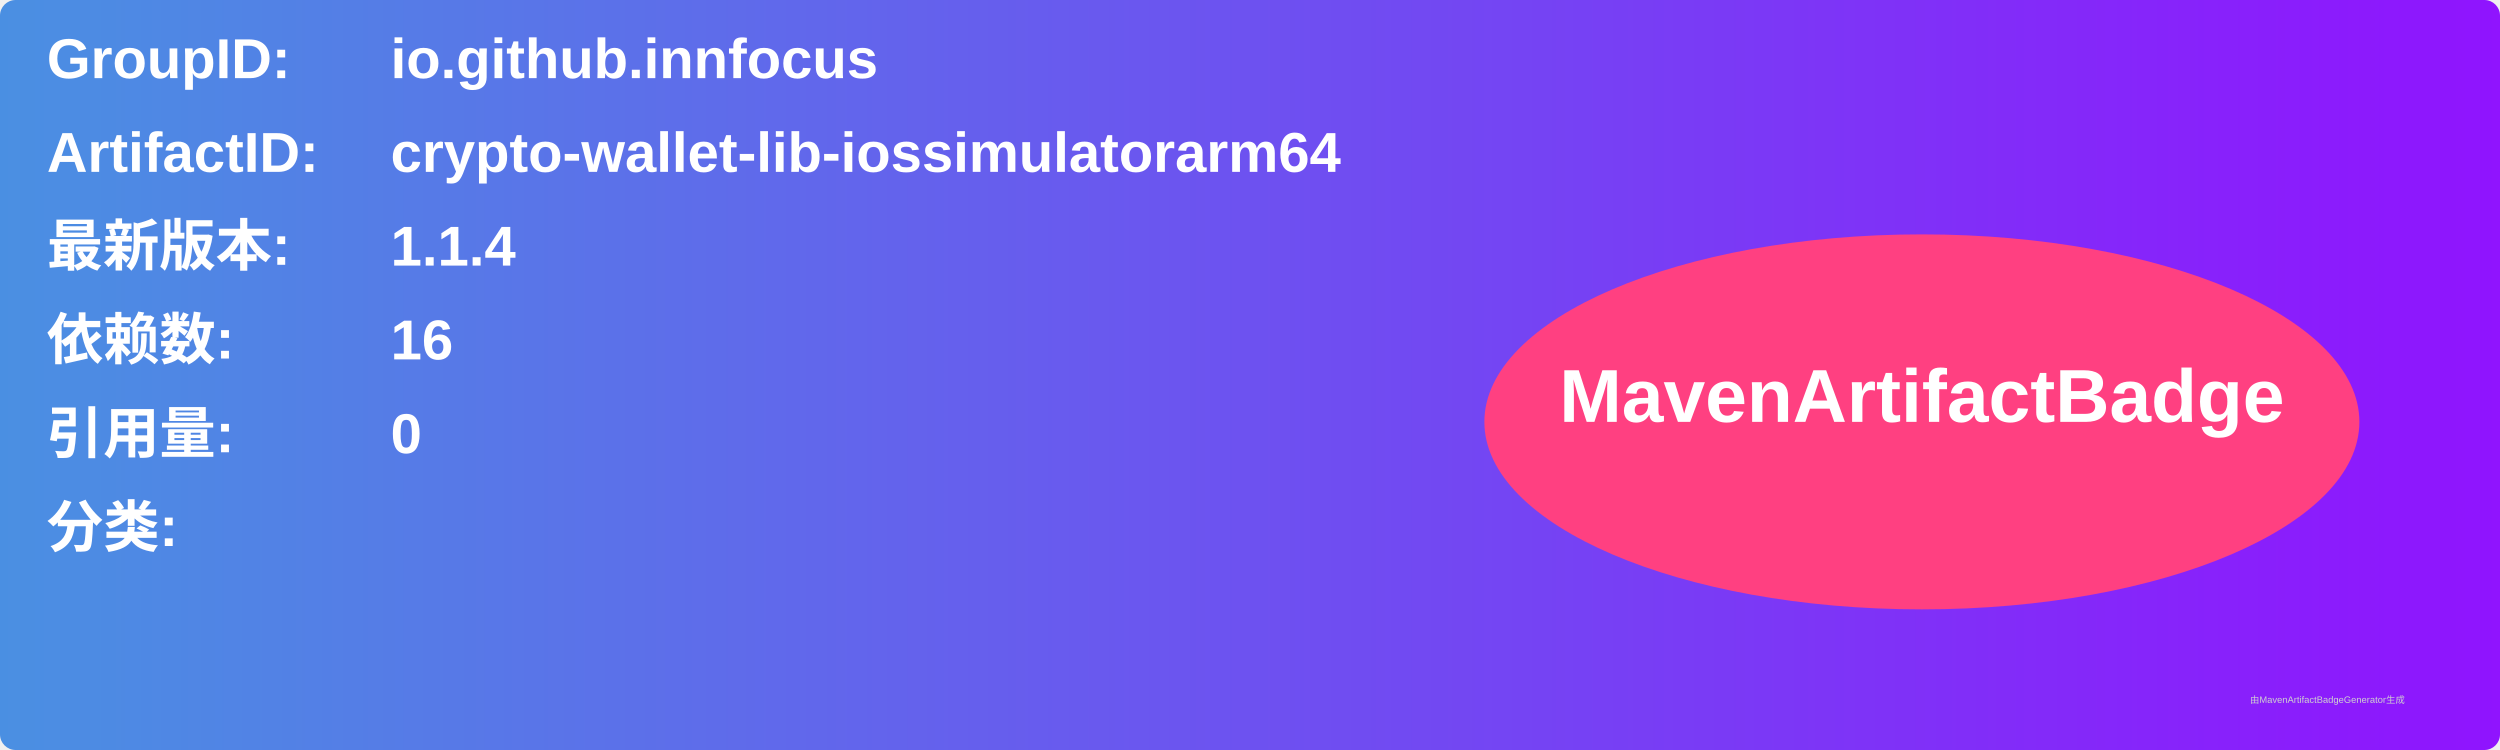
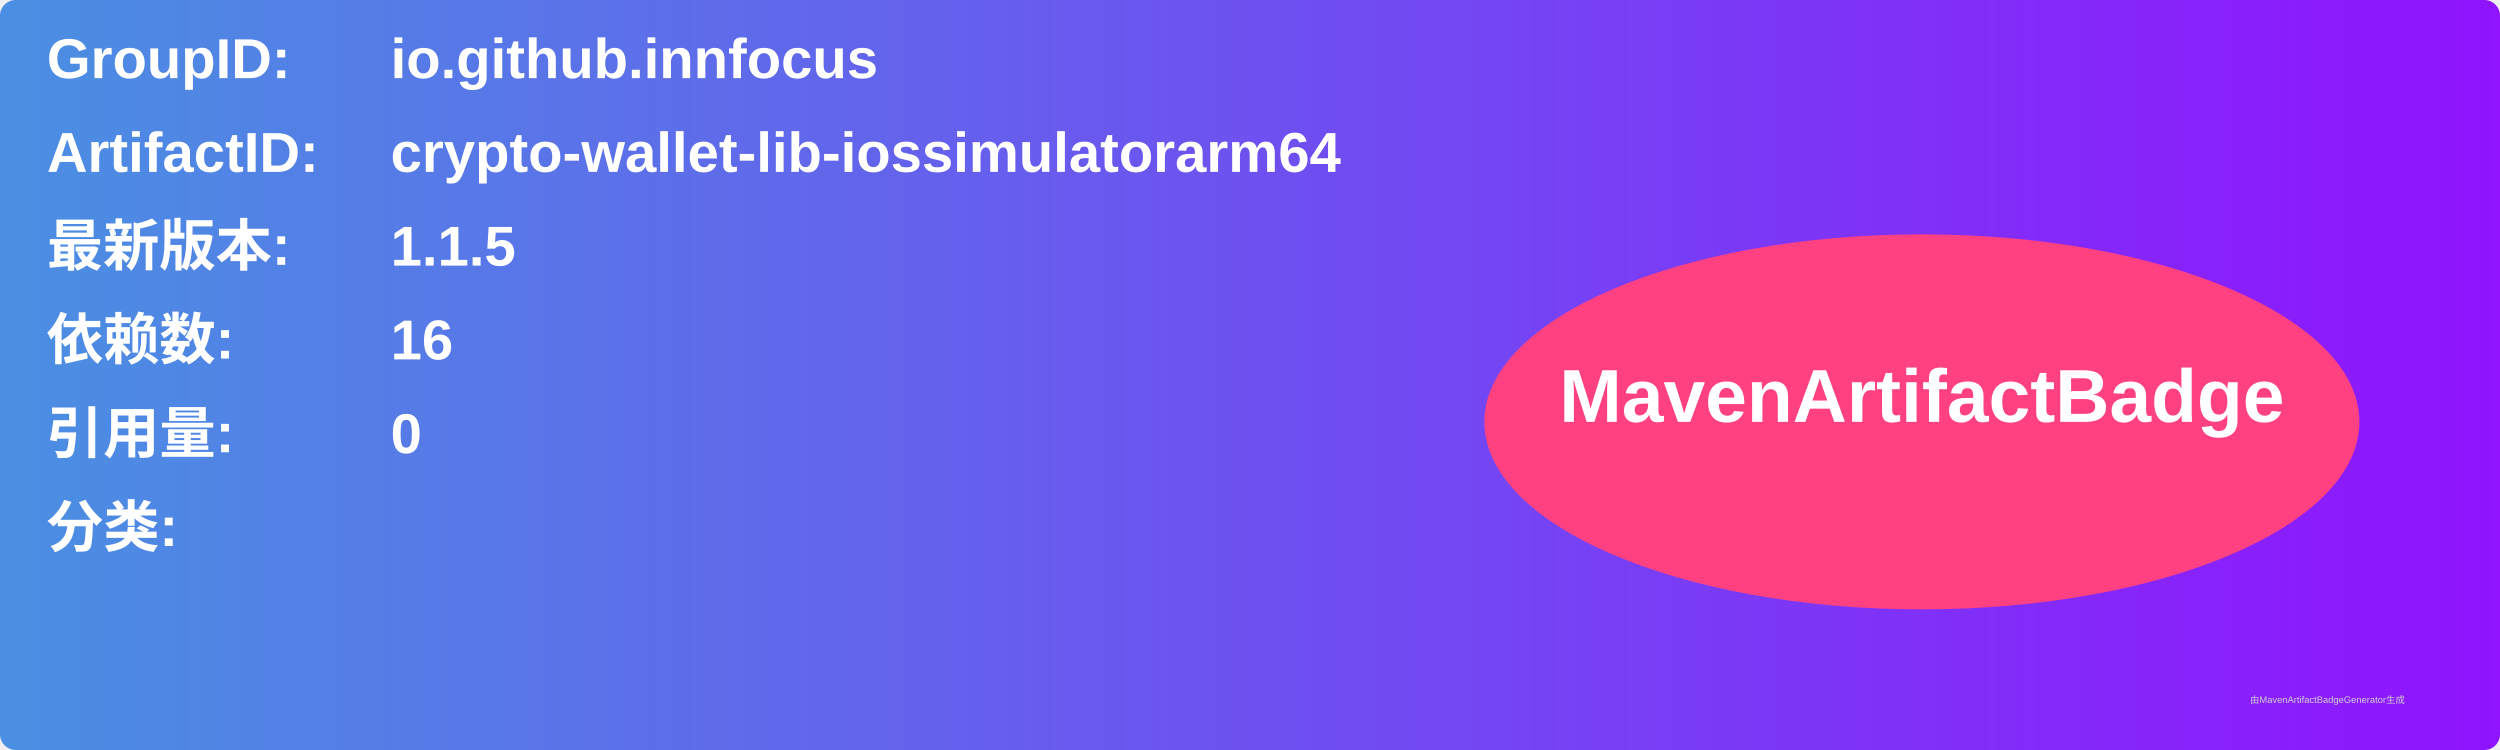
<svg xmlns="http://www.w3.org/2000/svg" width="800" height="240" viewBox="0 0 800 240">
  <linearGradient id="grad" x1="0%" y1="0%" x2="100%" y2="0%">
    <stop offset="0%" stop-color="#4a90e2" />
    <stop offset="100%" stop-color="#9013fe" />
  </linearGradient>
  <rect width="100%" height="100%" rx="5" ry="5" fill="url(#grad)" />
  <g transform="translate(15, 15)">
    <text x="0" y="10" font-family="Arial" font-size="18" fill="white" font-weight="bold" width="260">GroupID:</text>
    <text x="110" y="10" font-family="Arial" font-size="18" fill="white" font-weight="bold" width="460">io.github.innfocus</text>
    <text x="0" y="40" font-family="Arial" font-size="18" fill="white" font-weight="bold" width="260">ArtifactID:</text>
    <text x="110" y="40" font-family="Arial" font-size="18" fill="white" font-weight="bold" width="460">crypto-wallet-lib-iossimulatorarm64</text>
    <text x="0" y="70" font-family="Arial" font-size="18" fill="white" font-weight="bold">最新版本:</text>
    <text x="110" y="70" font-family="Arial" font-size="18" fill="white" font-weight="bold">
-       <tspan font-weight="bold">1.1.4</tspan>
+       <tspan font-weight="bold">1.1.5</tspan>
    </text>
    <text x="0" y="100" font-family="Arial" font-size="18" fill="white" font-weight="bold">依赖数: </text>
    <text x="110" y="100" font-family="Arial" font-size="18" fill="white">
      <tspan font-weight="bold">16</tspan>
    </text>
    <text x="0" y="130" font-family="Arial" font-size="18" fill="white" font-weight="bold">引用量: </text>
    <text x="110" y="130" font-family="Arial" font-size="18" fill="white">
      <tspan font-weight="bold">0</tspan>
    </text>
    <text x="0" y="160" font-family="Arial" font-size="18" fill="white" font-weight="bold">分类:</text>
    <text x="10" y="190" font-family="Arial" font-size="10" fill="white">
      <tspan font-weight="bold" />
    </text>
    <ellipse cx="600" cy="120" rx="140" ry="60" fill="#ff4081" />
    <text x="600" y="120" text-anchor="middle" font-family="Arial" font-size="24" fill="white" font-weight="bold">MavenArtifactBadge</text>
  </g>
  <text x="720" y="225" font-family="Arial" font-size="3" fill="#d0d0d0">由MavenArtifactBadgeGenerator生成</text>
</svg>
